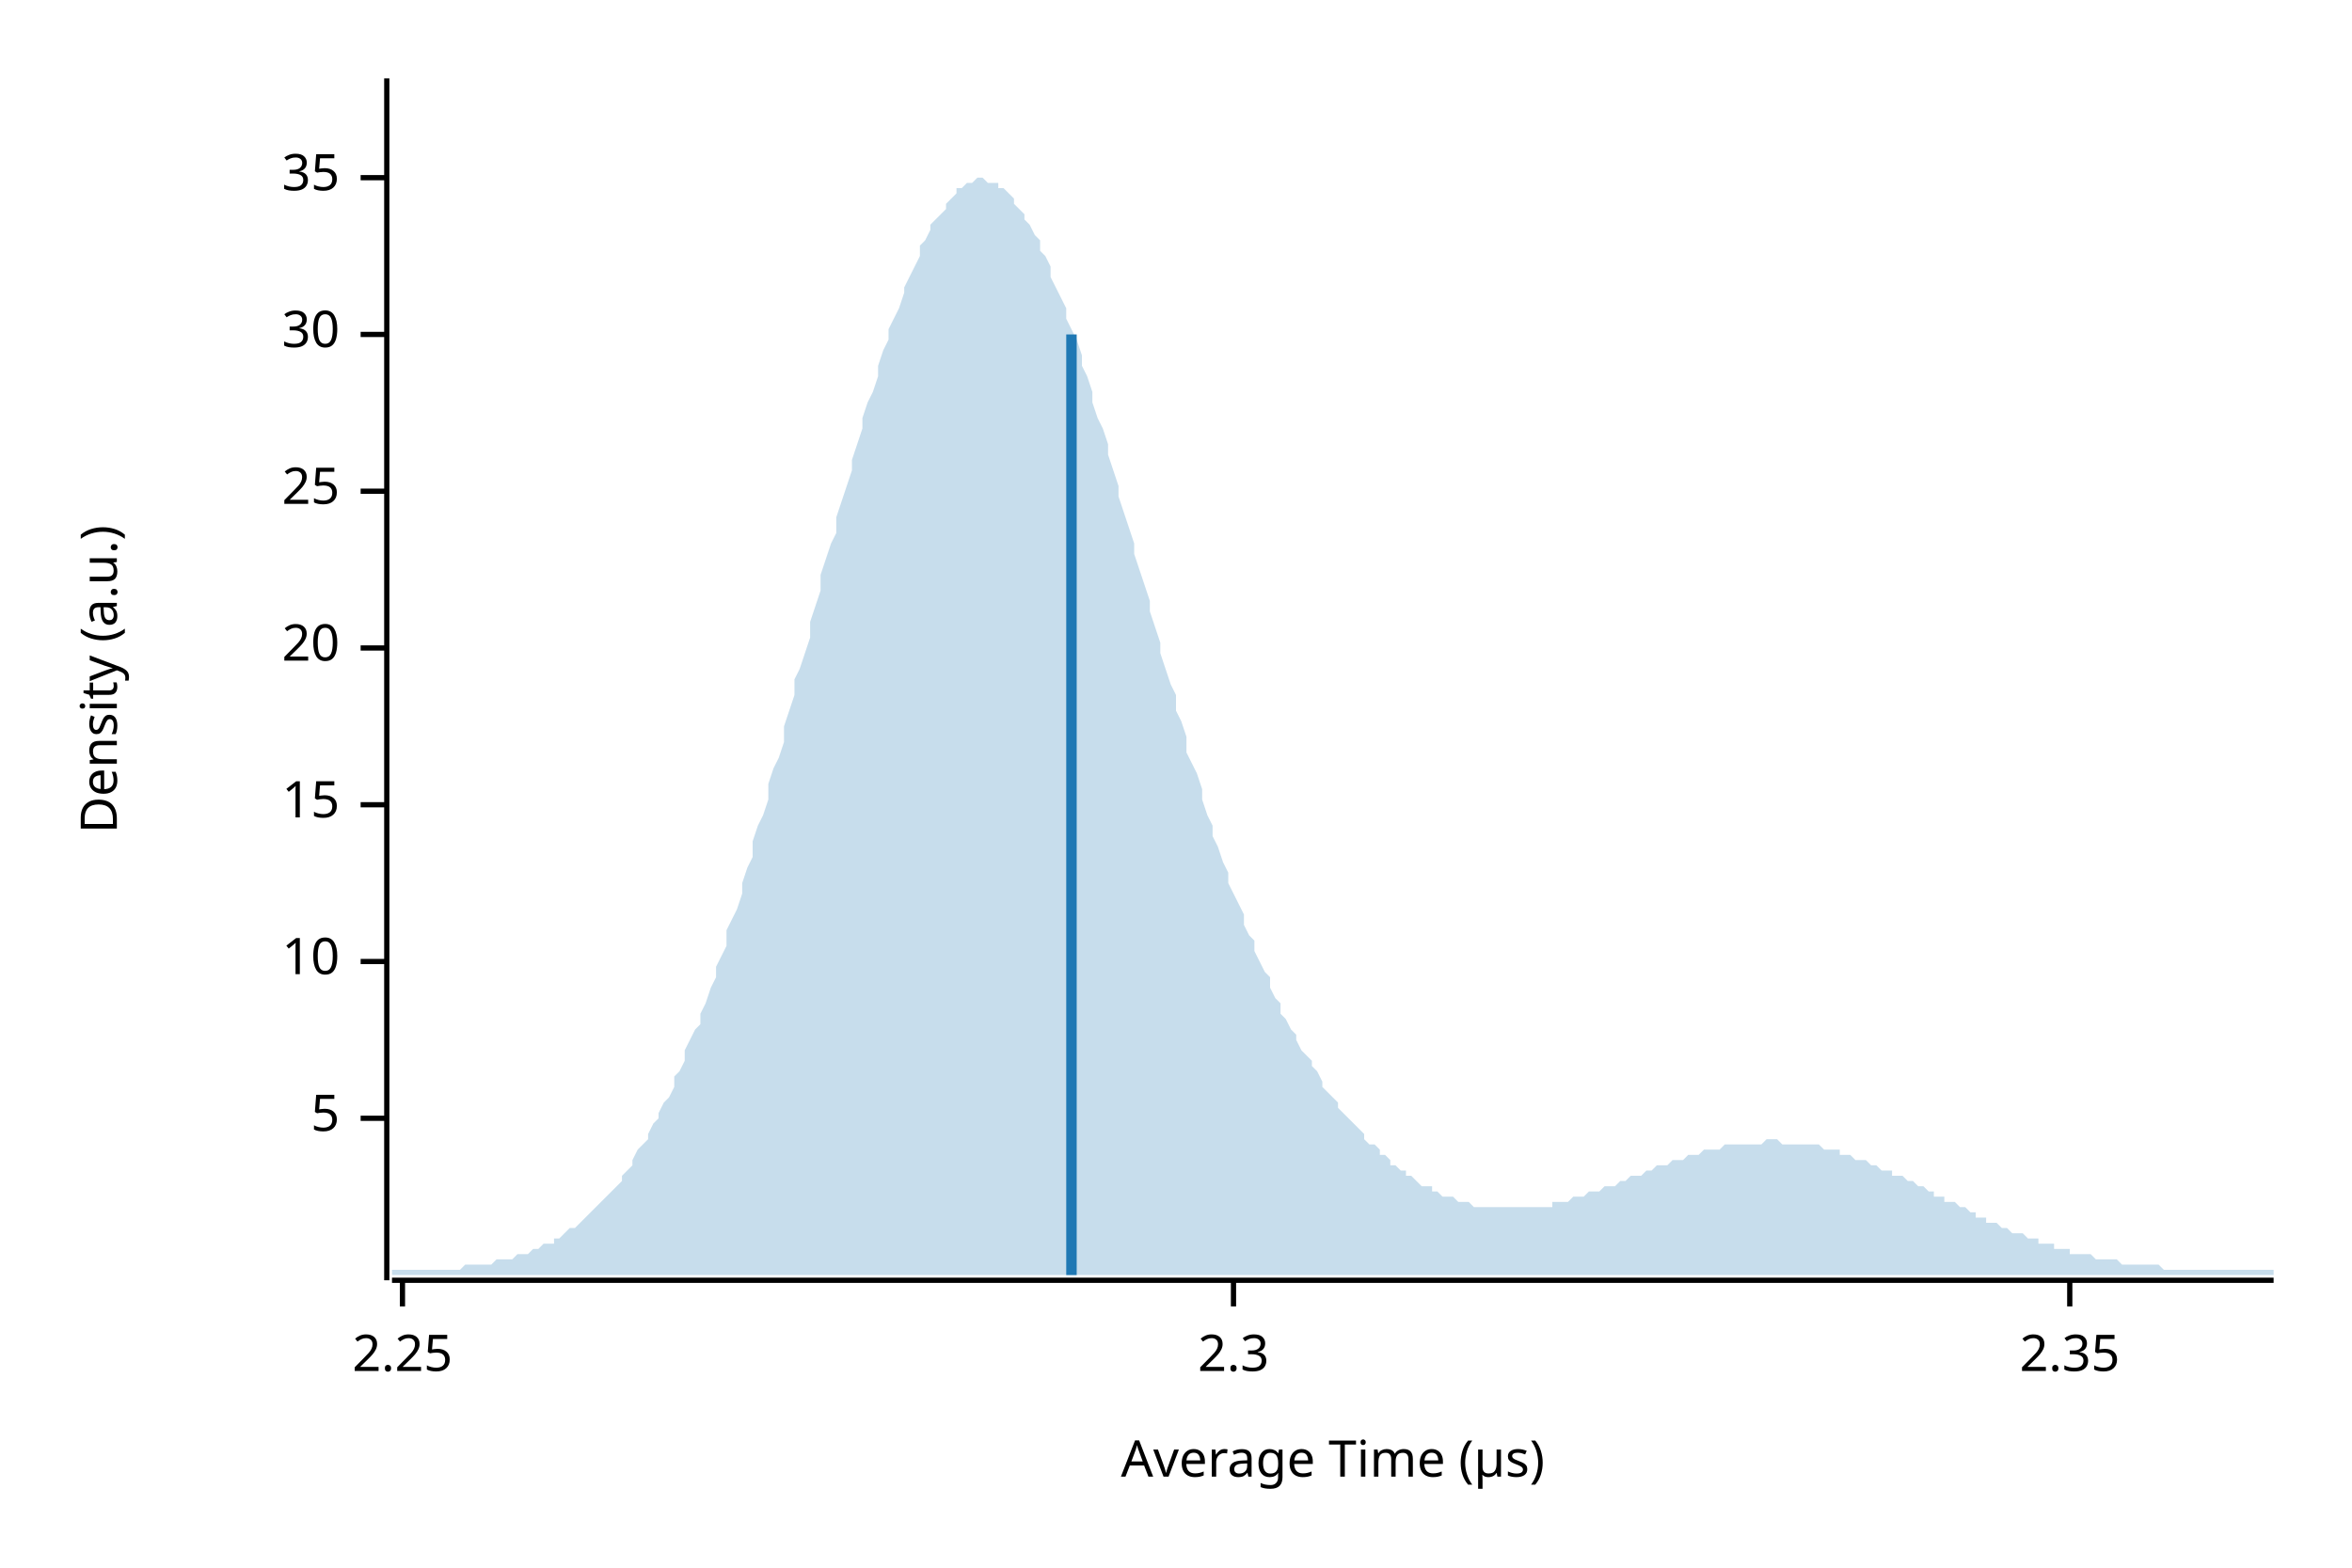
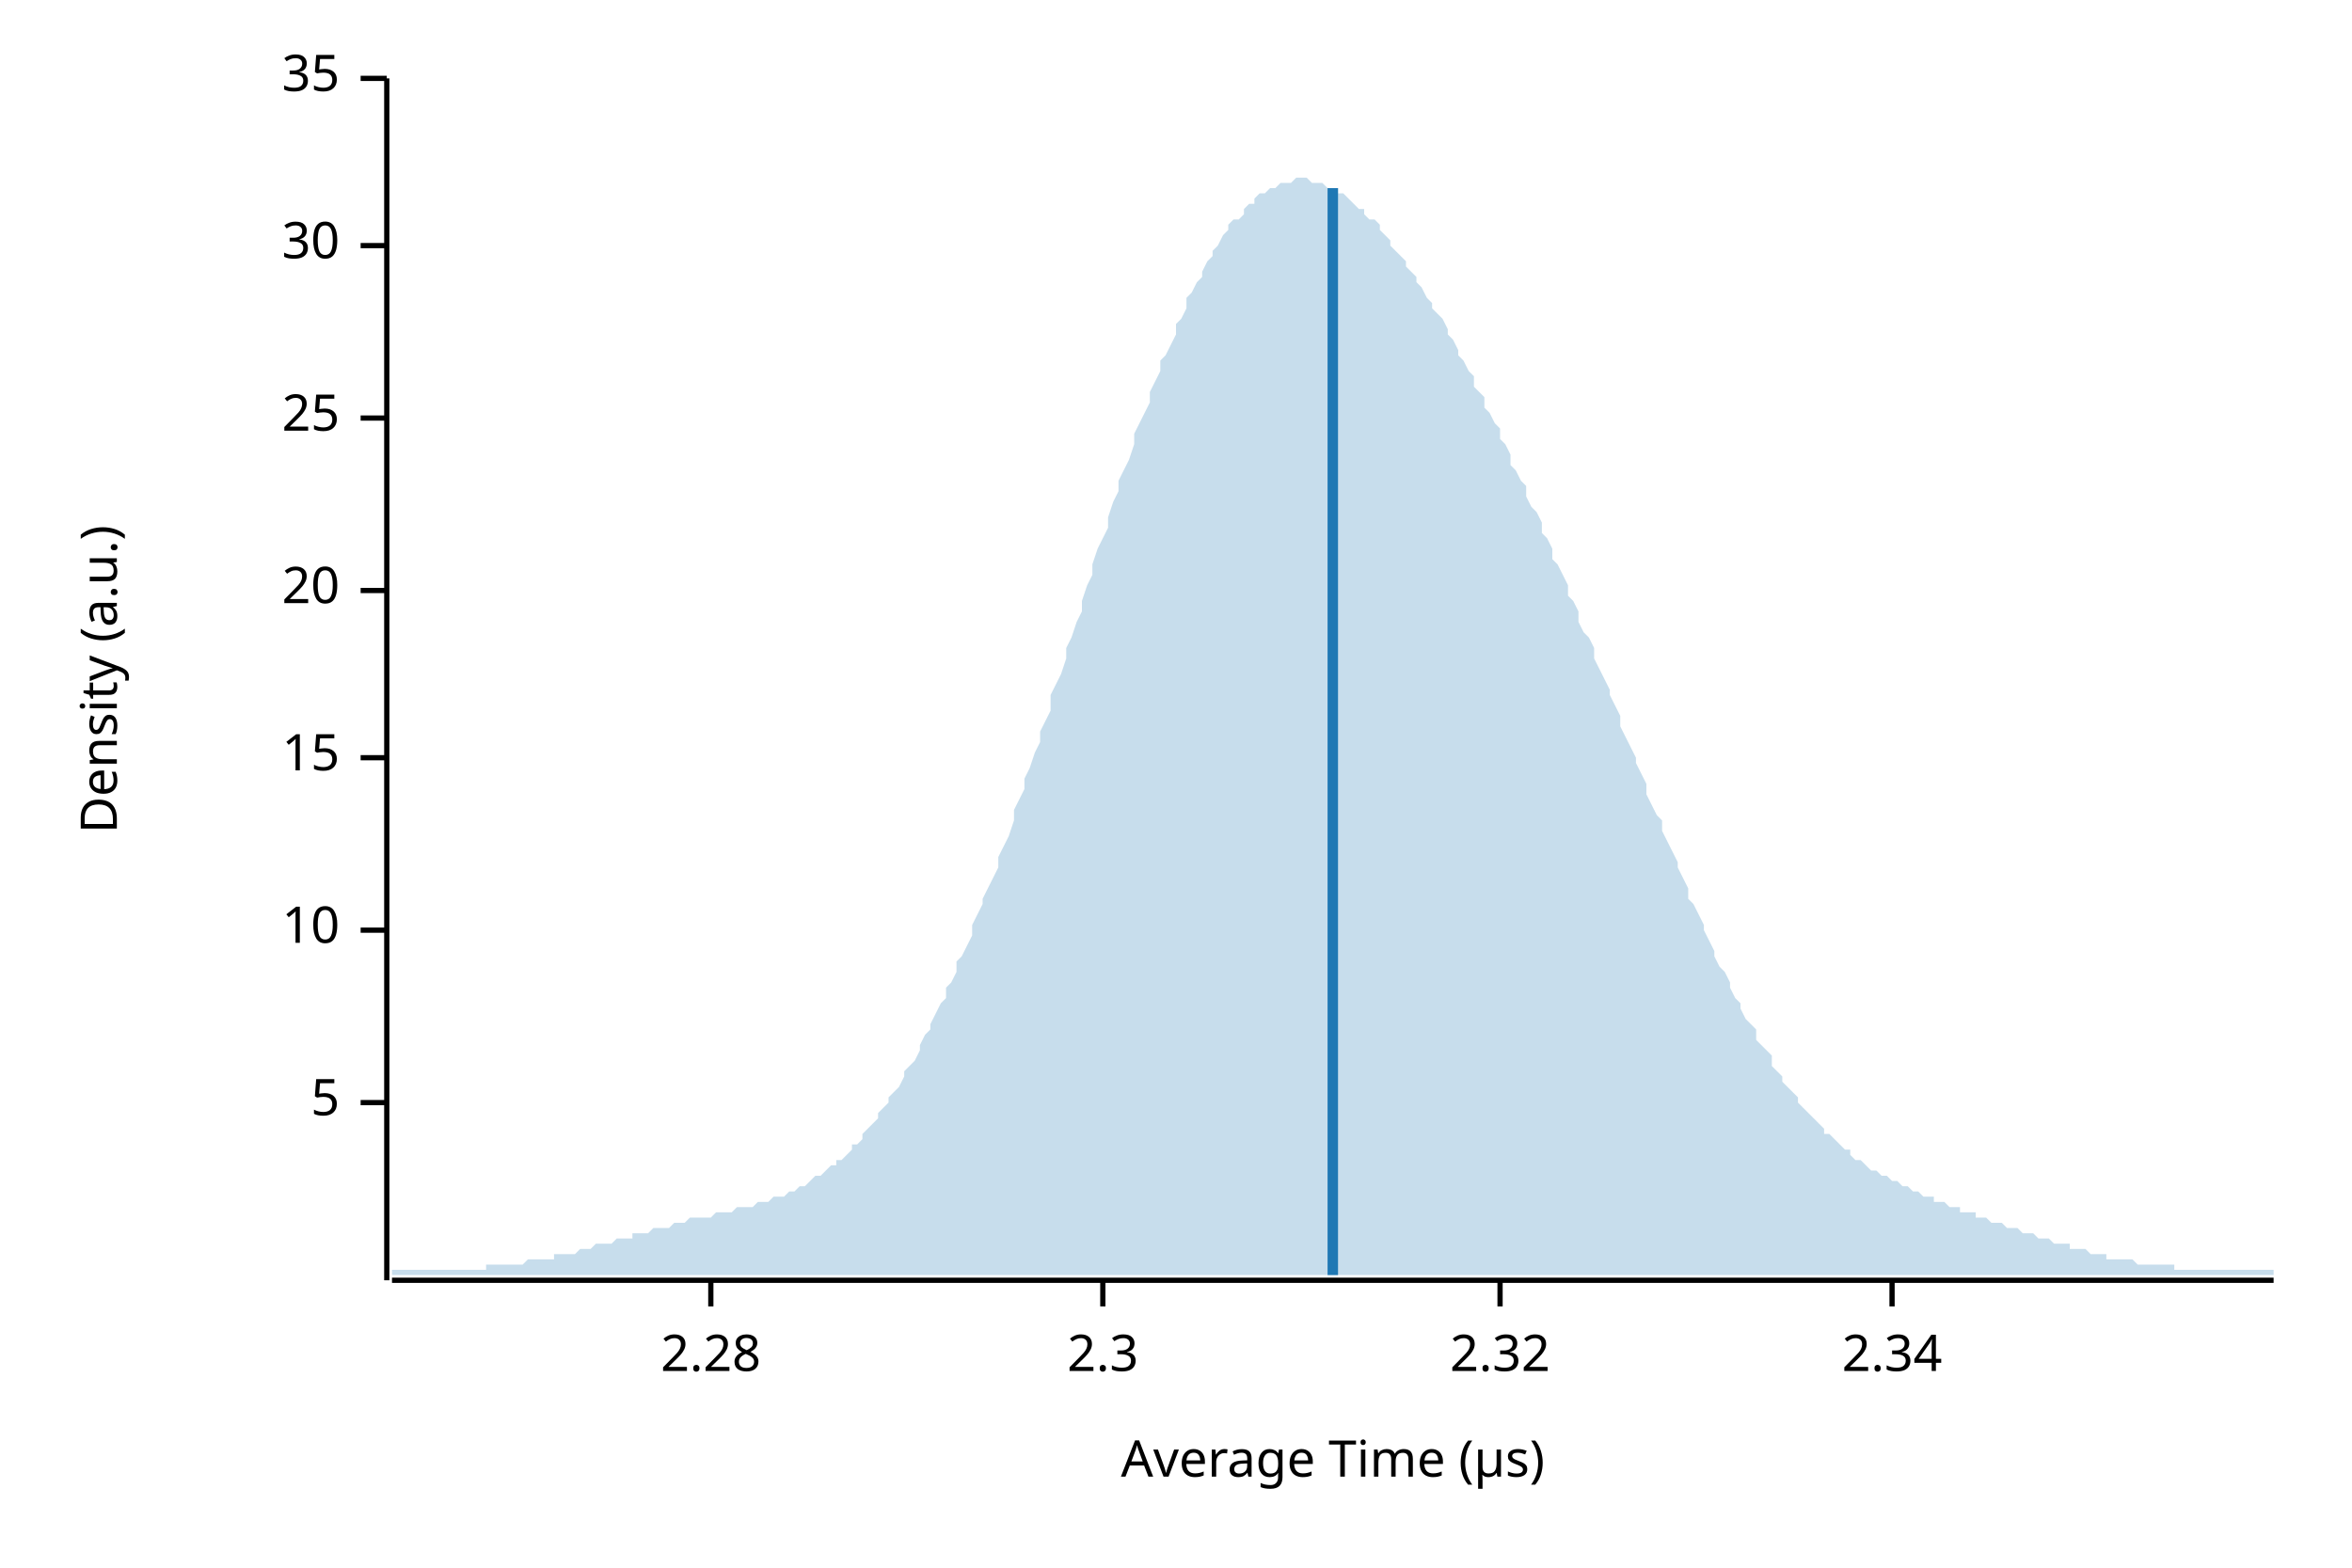
<svg xmlns="http://www.w3.org/2000/svg" width="450" height="300" viewBox="0 0 450 300">
  <text x="15" y="130" dy="0.76em" text-anchor="middle" font-family="sans-serif" font-size="9.677" opacity="1" fill="#000000" transform="rotate(270, 15, 130)">
Density (a.u.)
</text>
  <text x="255" y="285" dy="-0.5ex" text-anchor="middle" font-family="sans-serif" font-size="9.677" opacity="1" fill="#000000">
Average Time (µs)
</text>
  <polyline fill="none" opacity="1" stroke="#000000" stroke-width="1" points="74,15 74,245 " />
-   <text x="65" y="214" dy="0.5ex" text-anchor="end" font-family="sans-serif" font-size="9.677" opacity="1" fill="#000000">
+   <text x="65" y="211" dy="0.5ex" text-anchor="end" font-family="sans-serif" font-size="9.677" opacity="1" fill="#000000">
5
</text>
-   <polyline fill="none" opacity="1" stroke="#000000" stroke-width="1" points="69,214 74,214 " />
-   <text x="65" y="184" dy="0.5ex" text-anchor="end" font-family="sans-serif" font-size="9.677" opacity="1" fill="#000000">
+   <polyline fill="none" opacity="1" stroke="#000000" stroke-width="1" points="69,211 74,211 " />
+   <text x="65" y="178" dy="0.5ex" text-anchor="end" font-family="sans-serif" font-size="9.677" opacity="1" fill="#000000">
10
</text>
-   <polyline fill="none" opacity="1" stroke="#000000" stroke-width="1" points="69,184 74,184 " />
-   <text x="65" y="154" dy="0.5ex" text-anchor="end" font-family="sans-serif" font-size="9.677" opacity="1" fill="#000000">
+   <polyline fill="none" opacity="1" stroke="#000000" stroke-width="1" points="69,178 74,178 " />
+   <text x="65" y="145" dy="0.5ex" text-anchor="end" font-family="sans-serif" font-size="9.677" opacity="1" fill="#000000">
15
</text>
-   <polyline fill="none" opacity="1" stroke="#000000" stroke-width="1" points="69,154 74,154 " />
-   <text x="65" y="124" dy="0.5ex" text-anchor="end" font-family="sans-serif" font-size="9.677" opacity="1" fill="#000000">
+   <polyline fill="none" opacity="1" stroke="#000000" stroke-width="1" points="69,145 74,145 " />
+   <text x="65" y="113" dy="0.5ex" text-anchor="end" font-family="sans-serif" font-size="9.677" opacity="1" fill="#000000">
20
</text>
-   <polyline fill="none" opacity="1" stroke="#000000" stroke-width="1" points="69,124 74,124 " />
-   <text x="65" y="94" dy="0.5ex" text-anchor="end" font-family="sans-serif" font-size="9.677" opacity="1" fill="#000000">
+   <polyline fill="none" opacity="1" stroke="#000000" stroke-width="1" points="69,113 74,113 " />
+   <text x="65" y="80" dy="0.5ex" text-anchor="end" font-family="sans-serif" font-size="9.677" opacity="1" fill="#000000">
25
</text>
-   <polyline fill="none" opacity="1" stroke="#000000" stroke-width="1" points="69,94 74,94 " />
-   <text x="65" y="64" dy="0.5ex" text-anchor="end" font-family="sans-serif" font-size="9.677" opacity="1" fill="#000000">
+   <polyline fill="none" opacity="1" stroke="#000000" stroke-width="1" points="69,80 74,80 " />
+   <text x="65" y="47" dy="0.5ex" text-anchor="end" font-family="sans-serif" font-size="9.677" opacity="1" fill="#000000">
30
</text>
-   <polyline fill="none" opacity="1" stroke="#000000" stroke-width="1" points="69,64 74,64 " />
-   <text x="65" y="34" dy="0.5ex" text-anchor="end" font-family="sans-serif" font-size="9.677" opacity="1" fill="#000000">
+   <polyline fill="none" opacity="1" stroke="#000000" stroke-width="1" points="69,47 74,47 " />
+   <text x="65" y="15" dy="0.5ex" text-anchor="end" font-family="sans-serif" font-size="9.677" opacity="1" fill="#000000">
35
</text>
-   <polyline fill="none" opacity="1" stroke="#000000" stroke-width="1" points="69,34 74,34 " />
+   <polyline fill="none" opacity="1" stroke="#000000" stroke-width="1" points="69,15 74,15 " />
  <polyline fill="none" opacity="1" stroke="#000000" stroke-width="1" points="75,245 435,245 " />
-   <text x="77" y="255" dy="0.76em" text-anchor="middle" font-family="sans-serif" font-size="9.677" opacity="1" fill="#000000">
- 2.25
+   <text x="136" y="255" dy="0.76em" text-anchor="middle" font-family="sans-serif" font-size="9.677" opacity="1" fill="#000000">
+ 2.28
</text>
-   <polyline fill="none" opacity="1" stroke="#000000" stroke-width="1" points="77,245 77,250 " />
-   <text x="236" y="255" dy="0.76em" text-anchor="middle" font-family="sans-serif" font-size="9.677" opacity="1" fill="#000000">
+   <polyline fill="none" opacity="1" stroke="#000000" stroke-width="1" points="136,245 136,250 " />
+   <text x="211" y="255" dy="0.76em" text-anchor="middle" font-family="sans-serif" font-size="9.677" opacity="1" fill="#000000">
2.3
</text>
-   <polyline fill="none" opacity="1" stroke="#000000" stroke-width="1" points="236,245 236,250 " />
-   <text x="396" y="255" dy="0.76em" text-anchor="middle" font-family="sans-serif" font-size="9.677" opacity="1" fill="#000000">
- 2.35
+   <polyline fill="none" opacity="1" stroke="#000000" stroke-width="1" points="211,245 211,250 " />
+   <text x="287" y="255" dy="0.76em" text-anchor="middle" font-family="sans-serif" font-size="9.677" opacity="1" fill="#000000">
+ 2.32
</text>
-   <polyline fill="none" opacity="1" stroke="#000000" stroke-width="1" points="396,245 396,250 " />
-   <polygon opacity="0.25" fill="#1F78B4" points="75,243 75,243 76,243 77,243 77,243 78,243 79,243 80,243 80,243 81,243 82,243 82,243 83,243 84,243 85,243 85,243 86,243 87,243 87,243 88,243 89,242 90,242 90,242 91,242 92,242 93,242 93,242 94,242 95,241 95,241 96,241 97,241 98,241 98,241 99,240 100,240 100,240 101,240 102,239 103,239 103,239 104,238 105,238 106,238 106,237 107,237 108,236 108,236 109,235 110,235 111,234 111,234 112,233 113,232 113,232 114,231 115,230 116,229 116,229 117,228 118,227 119,226 119,225 120,224 121,223 121,222 122,220 123,219 124,218 124,217 125,215 126,214 126,213 127,211 128,210 129,208 129,206 130,205 131,203 131,201 132,199 133,197 134,196 134,194 135,192 136,189 137,187 137,185 138,183 139,181 139,178 140,176 141,174 142,171 142,169 143,166 144,164 144,161 145,158 146,156 147,153 147,150 148,147 149,145 150,142 150,139 151,136 152,133 152,130 153,128 154,125 155,122 155,119 156,116 157,113 157,110 158,107 159,104 160,102 160,99 161,96 162,93 163,90 163,88 164,85 165,82 165,80 166,77 167,75 168,72 168,70 169,67 170,65 170,63 171,61 172,59 173,56 173,55 174,53 175,51 176,49 176,47 177,46 178,44 178,43 179,42 180,41 181,40 181,39 182,38 183,37 183,36 184,36 185,35 186,35 186,35 187,34 188,34 188,34 189,35 190,35 191,35 191,36 192,36 193,37 194,38 194,39 195,40 196,41 196,42 197,43 198,45 199,46 199,48 200,49 201,51 201,53 202,55 203,57 204,59 204,61 205,63 206,65 207,68 207,70 208,72 209,75 209,77 210,80 211,82 212,85 212,87 213,90 214,93 214,95 215,98 216,101 217,104 217,106 218,109 219,112 220,115 220,117 221,120 222,123 222,125 223,128 224,131 225,133 225,136 226,138 227,141 227,144 228,146 229,148 230,151 230,153 231,156 232,158 232,160 233,162 234,165 235,167 235,169 236,171 237,173 238,175 238,177 239,179 240,180 240,182 241,184 242,186 243,187 243,189 244,191 245,192 245,194 246,195 247,197 248,198 248,199 249,201 250,202 251,203 251,204 252,205 253,207 253,208 254,209 255,210 256,211 256,212 257,213 258,214 258,214 259,215 260,216 261,217 261,218 262,219 263,219 264,220 264,221 265,221 266,222 266,223 267,223 268,224 269,224 269,225 270,225 271,226 271,226 272,227 273,227 274,227 274,228 275,228 276,229 277,229 277,229 278,229 279,230 279,230 280,230 281,230 282,231 282,231 283,231 284,231 284,231 285,231 286,231 287,231 287,231 288,231 289,231 289,231 290,231 291,231 292,231 292,231 293,231 294,231 295,231 295,231 296,231 297,231 297,230 298,230 299,230 300,230 300,230 301,229 302,229 302,229 303,229 304,228 305,228 305,228 306,228 307,227 308,227 308,227 309,227 310,226 310,226 311,226 312,225 313,225 313,225 314,225 315,224 315,224 316,224 317,223 318,223 318,223 319,223 320,222 321,222 321,222 322,222 323,221 323,221 324,221 325,221 326,220 326,220 327,220 328,220 328,220 329,220 330,219 331,219 331,219 332,219 333,219 333,219 334,219 335,219 336,219 336,219 337,219 338,218 339,218 339,218 340,218 341,219 341,219 342,219 343,219 344,219 344,219 345,219 346,219 346,219 347,219 348,219 349,220 349,220 350,220 351,220 352,220 352,221 353,221 354,221 354,221 355,222 356,222 357,222 357,222 358,223 359,223 359,223 360,224 361,224 362,224 362,225 363,225 364,225 365,226 365,226 366,226 367,227 367,227 368,227 369,228 370,228 370,229 371,229 372,229 372,230 373,230 374,230 375,231 375,231 376,231 377,232 378,232 378,233 379,233 380,233 380,234 381,234 382,234 383,235 383,235 384,235 385,236 385,236 386,236 387,236 388,237 388,237 389,237 390,237 390,238 391,238 392,238 393,238 393,239 394,239 395,239 396,239 396,240 397,240 398,240 398,240 399,240 400,240 401,241 401,241 402,241 403,241 403,241 404,241 405,241 406,242 406,242 407,242 408,242 409,242 409,242 410,242 411,242 411,242 412,242 413,242 414,243 414,243 415,243 416,243 416,243 417,243 418,243 419,243 419,243 420,243 421,243 422,243 422,243 423,243 424,243 424,243 425,243 426,243 427,243 427,243 428,243 429,243 429,243 430,243 431,243 432,243 432,243 433,243 434,243 435,243 435,244 75,244 " />
-   <polyline fill="none" opacity="1" stroke="#1F78B4" stroke-width="2" points="205,244 205,64 " />
+   <polyline fill="none" opacity="1" stroke="#000000" stroke-width="1" points="287,245 287,250 " />
+   <text x="362" y="255" dy="0.76em" text-anchor="middle" font-family="sans-serif" font-size="9.677" opacity="1" fill="#000000">
+ 2.34
+ </text>
+   <polyline fill="none" opacity="1" stroke="#000000" stroke-width="1" points="362,245 362,250 " />
+   <polygon opacity="0.25" fill="#1F78B4" points="75,243 75,243 76,243 77,243 77,243 78,243 79,243 80,243 80,243 81,243 82,243 82,243 83,243 84,243 85,243 85,243 86,243 87,243 87,243 88,243 89,243 90,243 90,243 91,243 92,243 93,243 93,242 94,242 95,242 95,242 96,242 97,242 98,242 98,242 99,242 100,242 100,242 101,241 102,241 103,241 103,241 104,241 105,241 106,241 106,240 107,240 108,240 108,240 109,240 110,240 111,239 111,239 112,239 113,239 113,239 114,238 115,238 116,238 116,238 117,238 118,237 119,237 119,237 120,237 121,237 121,236 122,236 123,236 124,236 124,236 125,235 126,235 126,235 127,235 128,235 129,234 129,234 130,234 131,234 131,234 132,233 133,233 134,233 134,233 135,233 136,233 137,232 137,232 138,232 139,232 139,232 140,232 141,231 142,231 142,231 143,231 144,231 144,231 145,230 146,230 147,230 147,230 148,229 149,229 150,229 150,229 151,228 152,228 152,228 153,227 154,227 155,226 155,226 156,225 157,225 157,225 158,224 159,223 160,223 160,222 161,222 162,221 163,220 163,219 164,219 165,218 165,217 166,216 167,215 168,214 168,213 169,212 170,211 170,210 171,209 172,208 173,206 173,205 174,204 175,203 176,201 176,200 177,198 178,197 178,196 179,194 180,192 181,191 181,189 182,188 183,186 183,184 184,183 185,181 186,179 186,177 187,175 188,173 188,172 189,170 190,168 191,166 191,164 192,162 193,160 194,157 194,155 195,153 196,151 196,149 197,147 198,144 199,142 199,140 200,138 201,136 201,133 202,131 203,129 204,126 204,124 205,122 206,119 207,117 207,115 208,112 209,110 209,108 210,105 211,103 212,101 212,99 213,96 214,94 214,92 215,90 216,88 217,85 217,83 218,81 219,79 220,77 220,75 221,73 222,71 222,69 223,68 224,66 225,64 225,62 226,61 227,59 227,57 228,56 229,54 230,53 230,52 231,50 232,49 232,48 233,47 234,45 235,44 235,43 236,42 237,42 238,41 238,40 239,39 240,39 240,38 241,37 242,37 243,36 243,36 244,36 245,35 245,35 246,35 247,35 248,34 248,34 249,34 250,34 251,35 251,35 252,35 253,35 253,35 254,36 255,36 256,36 256,37 257,37 258,38 258,38 259,39 260,40 261,40 261,41 262,42 263,42 264,43 264,44 265,45 266,46 266,47 267,48 268,49 269,50 269,51 270,52 271,53 271,54 272,55 273,57 274,58 274,59 275,60 276,61 277,63 277,64 278,65 279,67 279,68 280,69 281,71 282,72 282,74 283,75 284,76 284,78 285,79 286,81 287,82 287,84 288,85 289,87 289,89 290,90 291,92 292,93 292,95 293,97 294,98 295,100 295,102 296,103 297,105 297,107 298,108 299,110 300,112 300,114 301,115 302,117 302,119 303,121 304,122 305,124 305,126 306,128 307,130 308,132 308,133 309,135 310,137 310,139 311,141 312,143 313,145 313,146 314,148 315,150 315,152 316,154 317,156 318,157 318,159 319,161 320,163 321,165 321,166 322,168 323,170 323,172 324,173 325,175 326,177 326,178 327,180 328,182 328,183 329,185 330,186 331,188 331,189 332,191 333,192 333,193 334,195 335,196 336,197 336,199 337,200 338,201 339,202 339,204 340,205 341,206 341,207 342,208 343,209 344,210 344,211 345,212 346,213 346,213 347,214 348,215 349,216 349,217 350,217 351,218 352,219 352,219 353,220 354,220 354,221 355,222 356,222 357,223 357,223 358,224 359,224 359,224 360,225 361,225 362,226 362,226 363,226 364,227 365,227 365,227 366,228 367,228 367,228 368,229 369,229 370,229 370,230 371,230 372,230 372,230 373,231 374,231 375,231 375,232 376,232 377,232 378,232 378,233 379,233 380,233 380,233 381,234 382,234 383,234 383,234 384,235 385,235 385,235 386,235 387,236 388,236 388,236 389,236 390,237 390,237 391,237 392,237 393,238 393,238 394,238 395,238 396,238 396,239 397,239 398,239 398,239 399,239 400,240 401,240 401,240 402,240 403,240 403,241 404,241 405,241 406,241 406,241 407,241 408,241 409,242 409,242 410,242 411,242 411,242 412,242 413,242 414,242 414,242 415,242 416,242 416,243 417,243 418,243 419,243 419,243 420,243 421,243 422,243 422,243 423,243 424,243 424,243 425,243 426,243 427,243 427,243 428,243 429,243 429,243 430,243 431,243 432,243 432,243 433,243 434,243 435,243 435,244 75,244 " />
+   <polyline fill="none" opacity="1" stroke="#1F78B4" stroke-width="2" points="255,244 255,36 " />
</svg>
